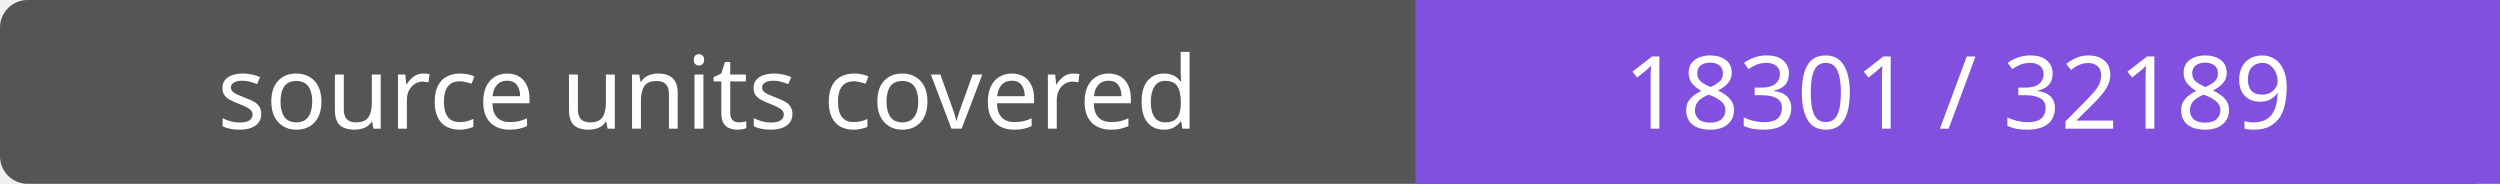
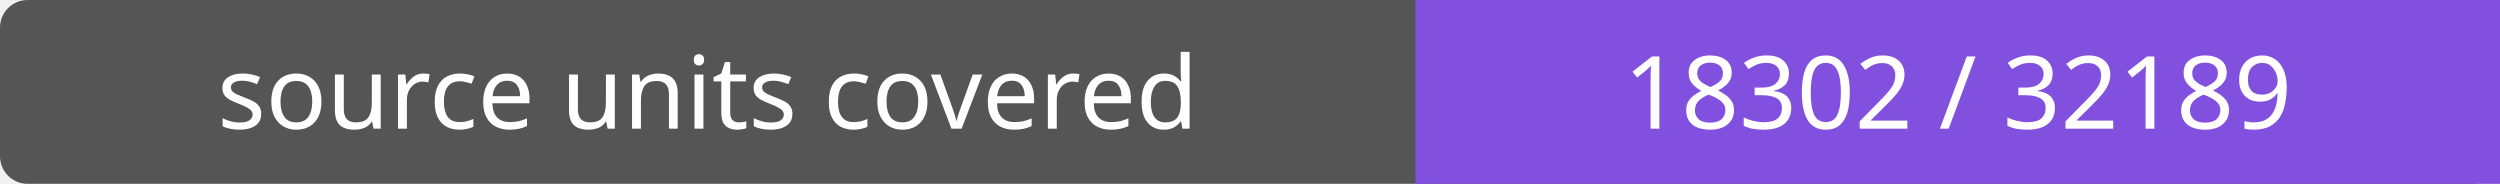
- <svg xmlns="http://www.w3.org/2000/svg" width="272" height="20" role="img" aria-label="source units covered: 18301 / 32189">
+ <svg xmlns="http://www.w3.org/2000/svg" width="272" height="20" role="img" aria-label="source units covered: 18302 / 32189">
  <rect width="272" height="20" rx="3" fill="#555" />
  <path fill="#8250df" d="M154 0h118v20H154z" />
  <g fill="#fff" text-anchor="middle" font-family="Verdana,sans-serif" font-size="11">
    <text x="77.0" y="14">source units covered</text>
-     <text x="213.0" y="14">18301 / 32189</text>
+     <text x="213.0" y="14">18302 / 32189</text>
  </g>
</svg>
